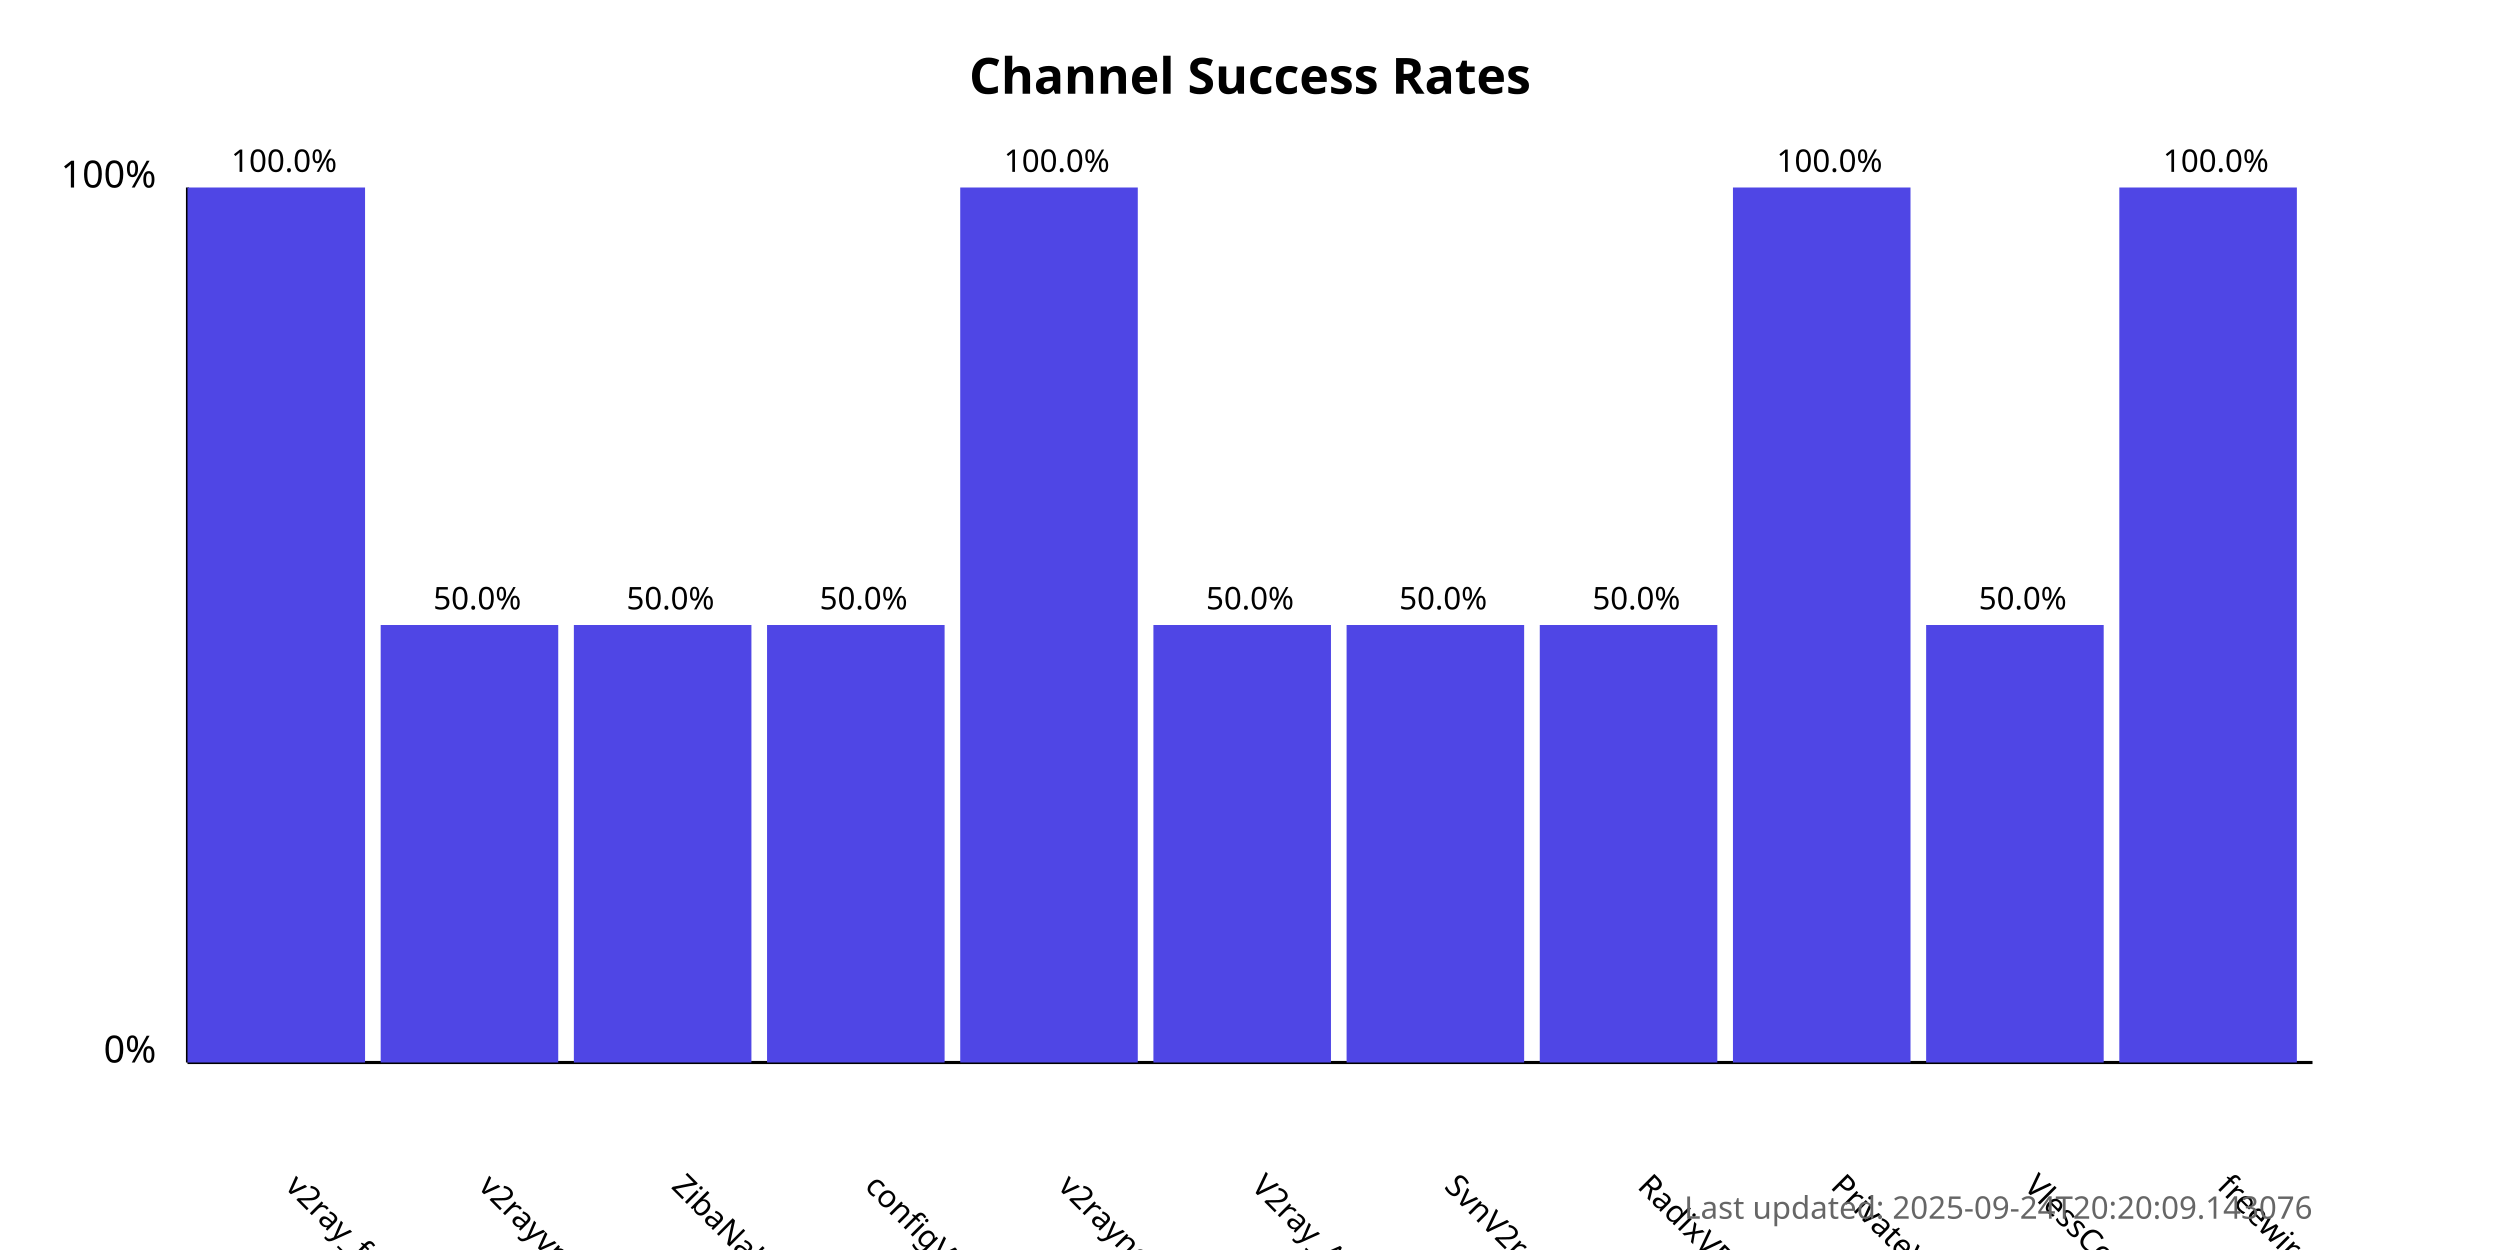
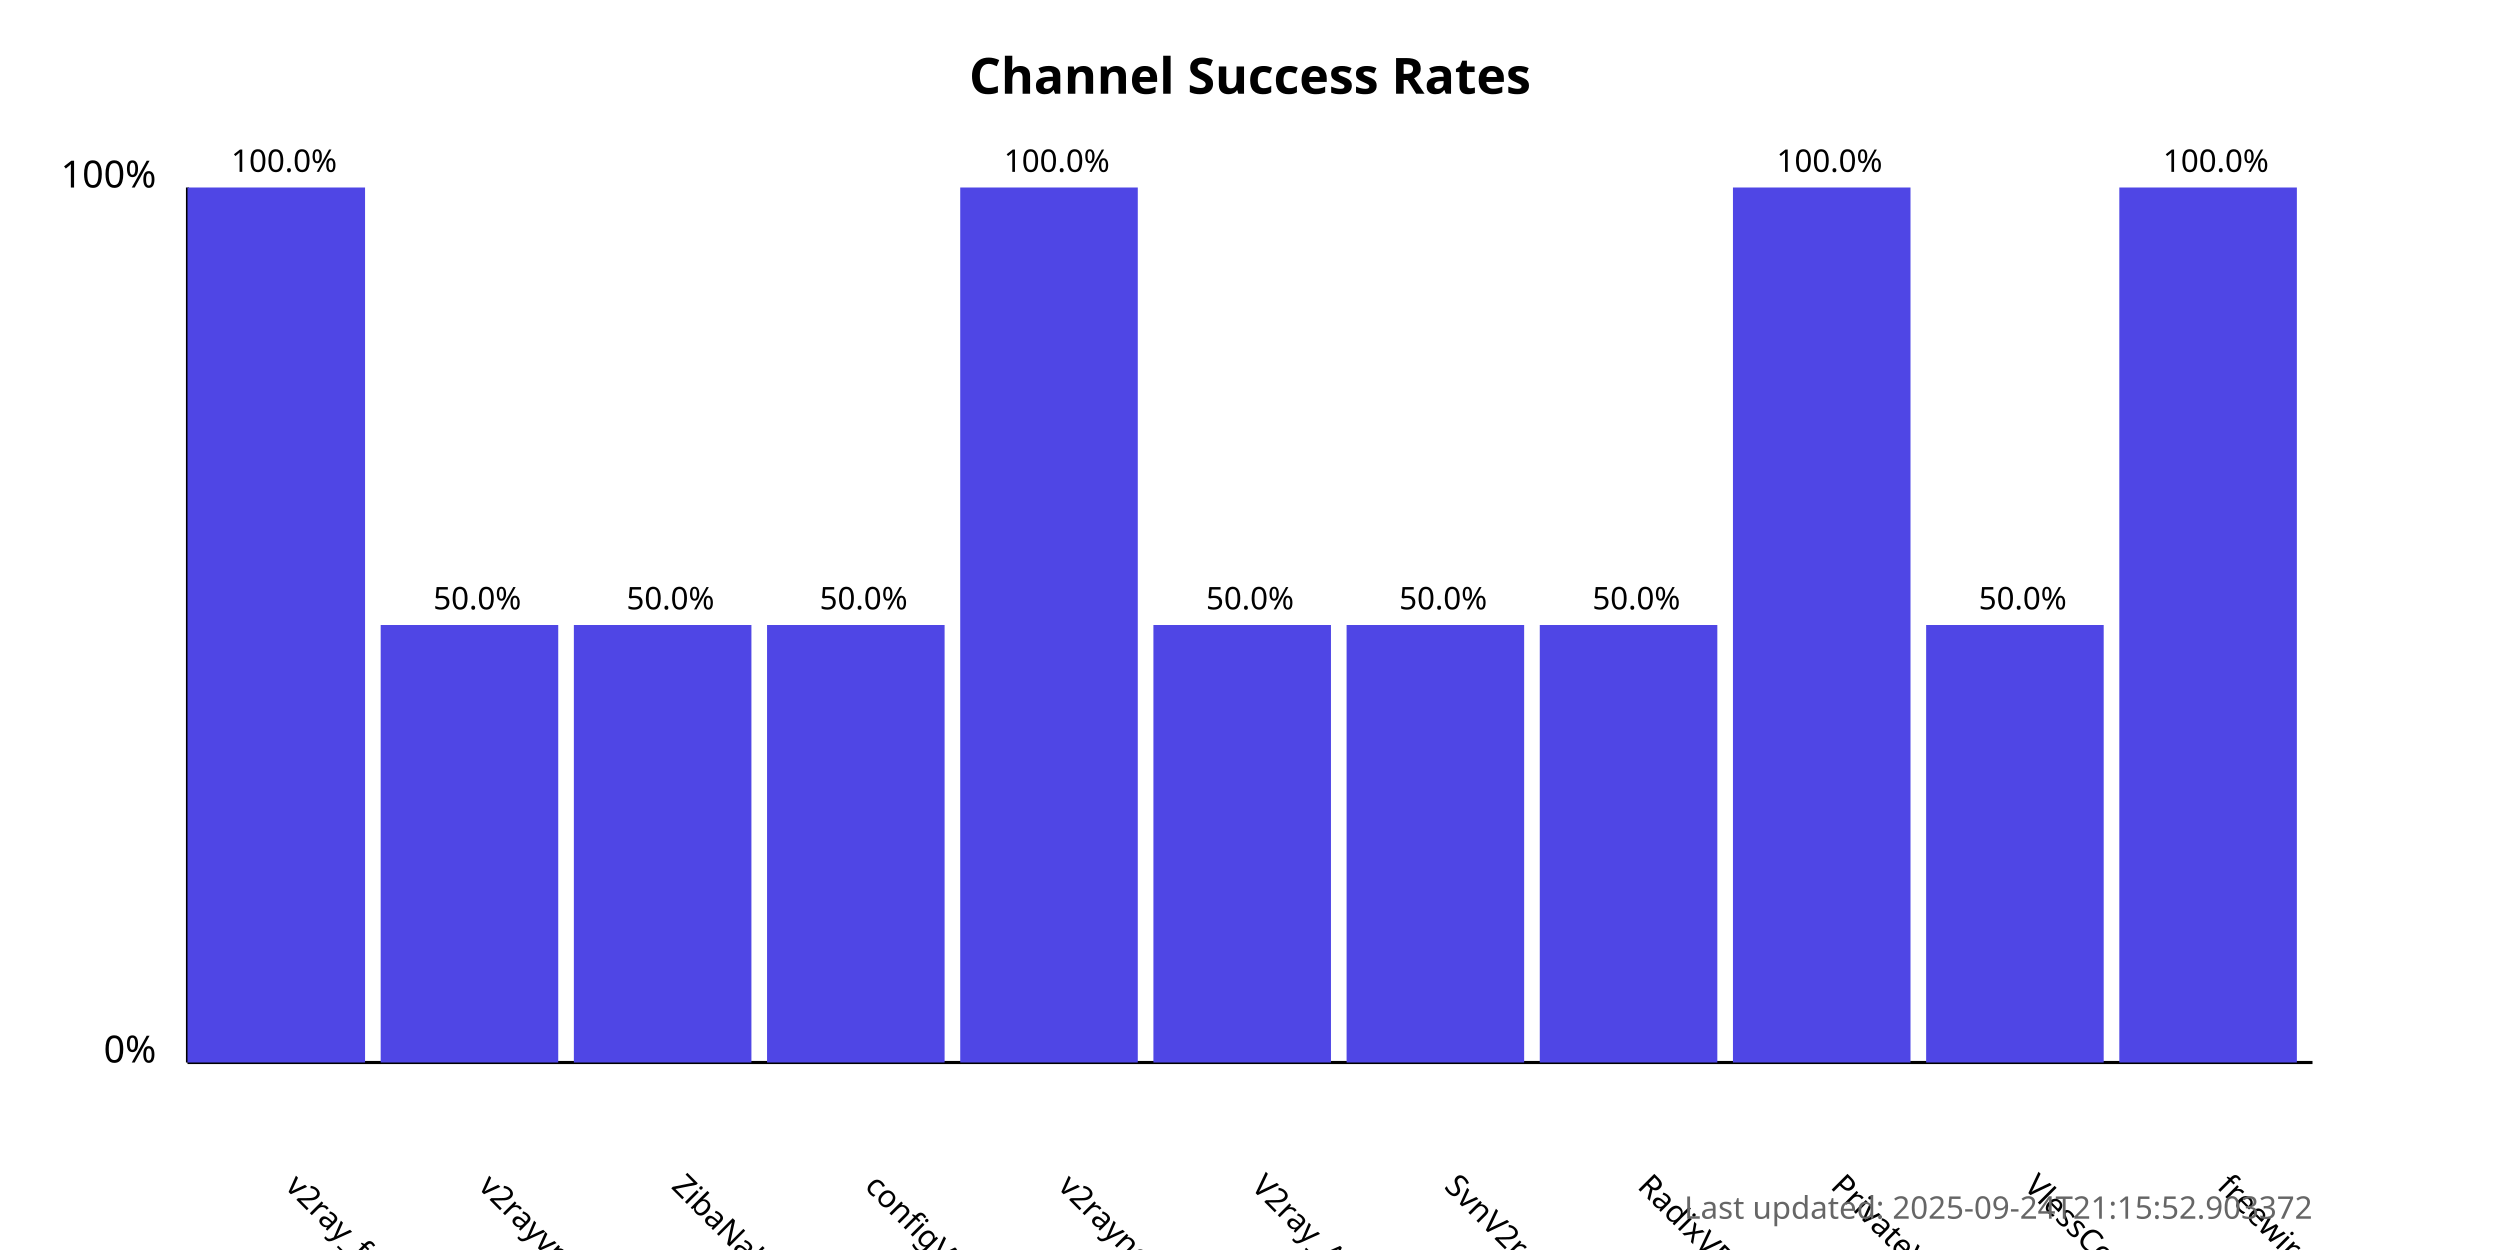
<svg xmlns="http://www.w3.org/2000/svg" width="800" height="400">
  <style>
            .chart-title { font: bold 16px sans-serif; }
            .axis-label { font: 12px sans-serif; }
            .tick-label { font: 10px sans-serif; }
            .bar { fill: #4f46e5; }
            .bar:hover { fill: #6366f1; }
            .timestamp { font: 10px sans-serif; fill: #666; }
        </style>
  <text x="400.0" y="30" text-anchor="middle" class="chart-title">
            Channel Success Rates
        </text>
  <line x1="60" y1="340" x2="60" y2="60" stroke="black" stroke-width="1" />
  <line x1="60" y1="340" x2="740" y2="340" stroke="black" stroke-width="1" />
  <text x="50" y="340" text-anchor="end" class="axis-label">0%</text>
  <text x="50" y="60" text-anchor="end" class="axis-label">100%</text>
  <g>
    <rect x="60" y="60.0" width="56.818" height="280.0" class="bar" />
    <text x="90.909" y="380" transform="rotate(45, 90.90909, 380)" text-anchor="start" class="tick-label">
                v2ray_free_conf
            </text>
    <text x="90.909" y="55.0" text-anchor="middle" class="tick-label">
                100.0%
            </text>
  </g>
  <g>
    <rect x="121.818" y="200.0" width="56.818" height="140.0" class="bar" />
    <text x="152.727" y="380" transform="rotate(45, 152.7273, 380)" text-anchor="start" class="tick-label">
                v2rayvpno
            </text>
    <text x="152.727" y="195.0" text-anchor="middle" class="tick-label">
                50.0%
            </text>
  </g>
  <g>
    <rect x="183.636" y="200.0" width="56.818" height="140.0" class="bar" />
    <text x="214.545" y="380" transform="rotate(45, 214.5455, 380)" text-anchor="start" class="tick-label">
                ZibaNabz
            </text>
    <text x="214.545" y="195.0" text-anchor="middle" class="tick-label">
                50.0%
            </text>
  </g>
  <g>
    <rect x="245.455" y="200.0" width="56.818" height="140.0" class="bar" />
    <text x="276.364" y="380" transform="rotate(45, 276.3636, 380)" text-anchor="start" class="tick-label">
                configV2rayForFree
            </text>
    <text x="276.364" y="195.0" text-anchor="middle" class="tick-label">
                50.0%
            </text>
  </g>
  <g>
    <rect x="307.273" y="60.0" width="56.818" height="280.0" class="bar" />
    <text x="338.182" y="380" transform="rotate(45, 338.1818, 380)" text-anchor="start" class="tick-label">
                v2rayngvpn
            </text>
    <text x="338.182" y="55.0" text-anchor="middle" class="tick-label">
                100.0%
            </text>
  </g>
  <g>
    <rect x="369.091" y="200.0" width="56.818" height="140.0" class="bar" />
    <text x="400.0" y="380" transform="rotate(45, 400.0, 380)" text-anchor="start" class="tick-label">
                V2ray_Alpha
            </text>
    <text x="400.0" y="195.0" text-anchor="middle" class="tick-label">
                50.0%
            </text>
  </g>
  <g>
    <rect x="430.909" y="200.0" width="56.818" height="140.0" class="bar" />
    <text x="461.818" y="380" transform="rotate(45, 461.8182, 380)" text-anchor="start" class="tick-label">
                SvnV2ray
            </text>
    <text x="461.818" y="195.0" text-anchor="middle" class="tick-label">
                50.0%
            </text>
  </g>
  <g>
    <rect x="492.727" y="200.0" width="56.818" height="140.0" class="bar" />
    <text x="523.636" y="380" transform="rotate(45, 523.6364, 380)" text-anchor="start" class="tick-label">
                RadixVPN
            </text>
    <text x="523.636" y="195.0" text-anchor="middle" class="tick-label">
                50.0%
            </text>
  </g>
  <g>
    <rect x="554.545" y="60.0" width="56.818" height="280.0" class="bar" />
    <text x="585.455" y="380" transform="rotate(45, 585.4545, 380)" text-anchor="start" class="tick-label">
                PrivateVPNs
            </text>
    <text x="585.455" y="55.0" text-anchor="middle" class="tick-label">
                100.0%
            </text>
  </g>
  <g>
    <rect x="616.364" y="200.0" width="56.818" height="140.0" class="bar" />
    <text x="647.273" y="380" transform="rotate(45, 647.2727, 380)" text-anchor="start" class="tick-label">
                VlessConfig
            </text>
    <text x="647.273" y="195.0" text-anchor="middle" class="tick-label">
                50.0%
            </text>
  </g>
  <g>
    <rect x="678.182" y="60.0" width="56.818" height="280.0" class="bar" />
    <text x="709.091" y="380" transform="rotate(45, 709.0909, 380)" text-anchor="start" class="tick-label">
                freewireguard
            </text>
    <text x="709.091" y="55.0" text-anchor="middle" class="tick-label">
                100.0%
            </text>
  </g>
  <text x="740" y="390" text-anchor="end" class="timestamp">
-             Last updated: 2025-09-24T20:20:09.143076
+             Last updated: 2025-09-24T21:15:52.903372
        </text>
</svg>
